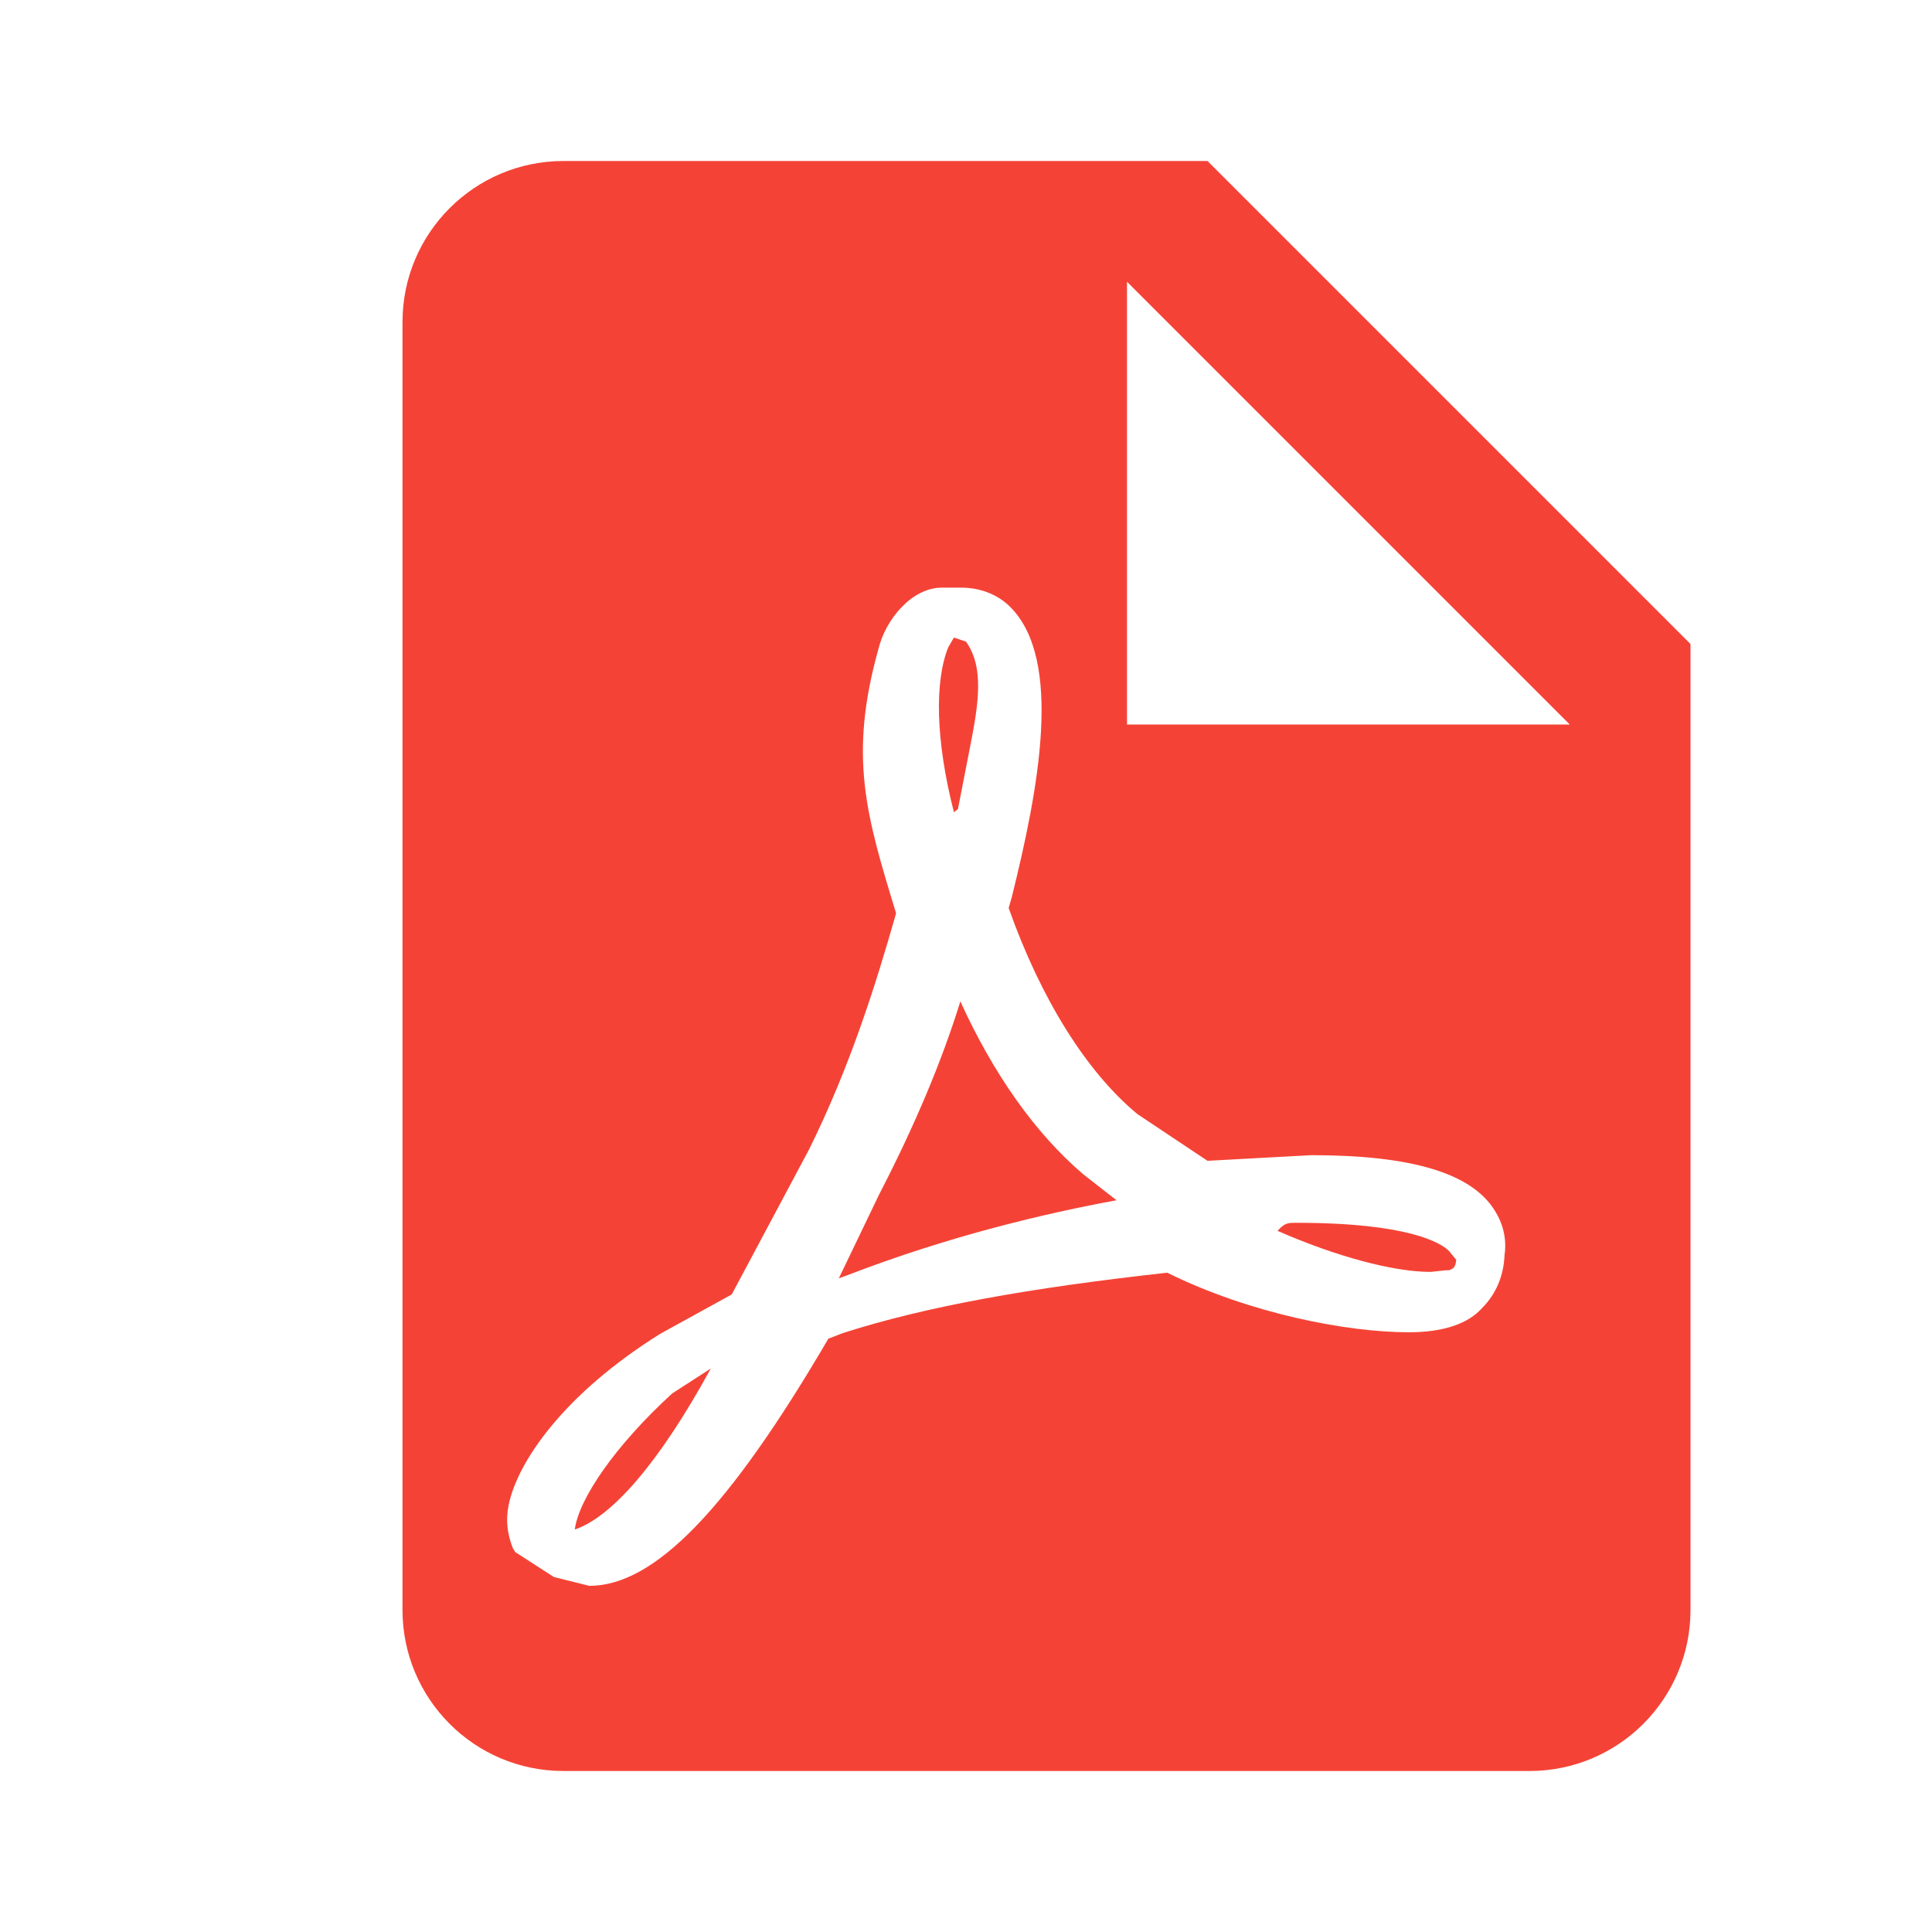
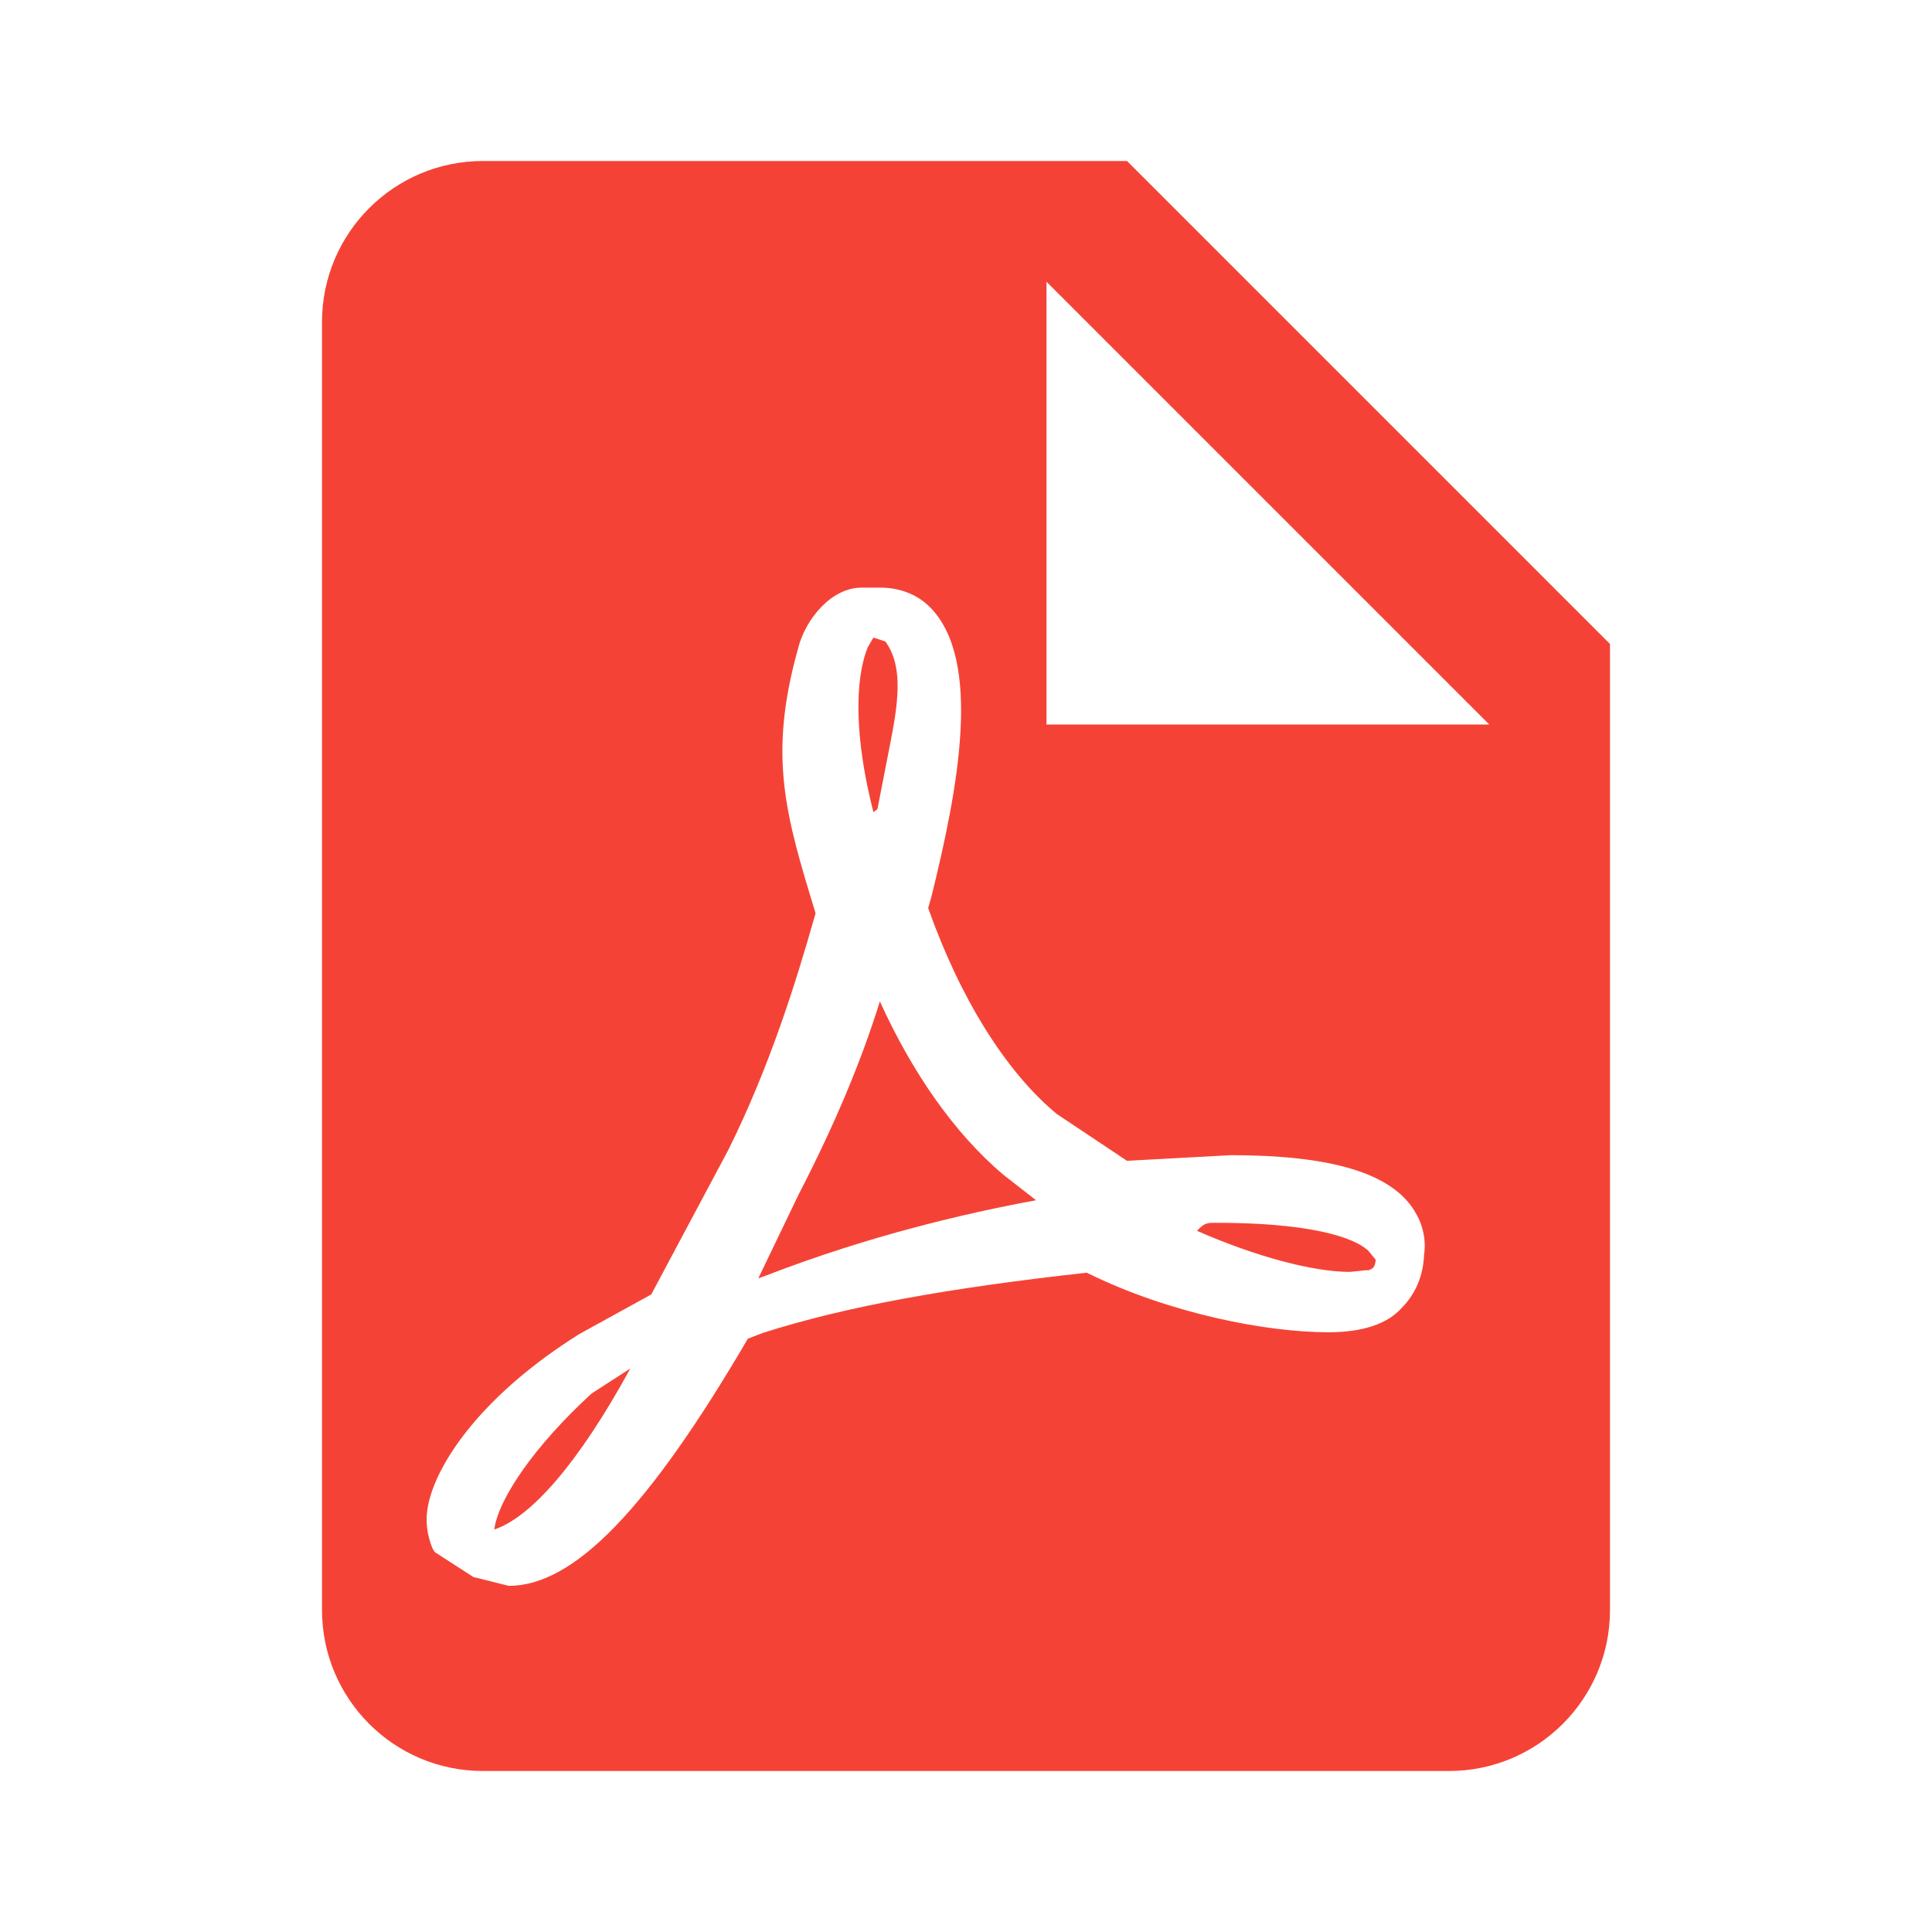
- <svg xmlns="http://www.w3.org/2000/svg" version="1.1" width="24" height="24" viewBox="0 0 24 24" id="svg2">
-   <defs id="defs8" />
-   <path d="M14,9H19.5L14,3.5V9M7,2H15L21,8V20A2,2 0 0,1 19,22H7C5.89,22 5,21.1 5,20V4A2,2 0 0,1 7,2M11.93,12.44C12.34,13.34 12.86,14.08 13.46,14.59L13.87,14.91C13,15.07 11.8,15.35 10.53,15.84V15.84L10.42,15.88L10.92,14.84C11.37,13.97 11.7,13.18 11.93,12.44M18.41,16.25C18.59,16.07 18.68,15.84 18.69,15.59C18.72,15.39 18.67,15.2 18.57,15.04C18.28,14.57 17.53,14.35 16.29,14.35L15,14.42L14.13,13.84C13.5,13.32 12.93,12.41 12.53,11.28L12.57,11.14C12.9,9.81 13.21,8.2 12.55,7.54C12.39,7.38 12.17,7.3 11.94,7.3H11.7C11.33,7.3 11,7.69 10.91,8.07C10.54,9.4 10.76,10.13 11.13,11.34V11.35C10.88,12.23 10.56,13.25 10.05,14.28L9.09,16.08L8.2,16.57C7,17.32 6.43,18.16 6.32,18.69C6.28,18.88 6.3,19.05 6.37,19.23L6.4,19.28L6.88,19.59L7.32,19.7C8.13,19.7 9.05,18.75 10.29,16.63L10.47,16.56C11.5,16.23 12.78,16 14.5,15.81C15.53,16.32 16.74,16.55 17.5,16.55C17.94,16.55 18.24,16.44 18.41,16.25M18,15.54L18.09,15.65C18.08,15.75 18.05,15.76 18,15.78H17.96L17.77,15.8C17.31,15.8 16.6,15.61 15.87,15.29C15.96,15.19 16,15.19 16.1,15.19C17.5,15.19 17.9,15.44 18,15.54M8.83,17C8.18,18.19 7.59,18.85 7.14,19C7.19,18.62 7.64,17.96 8.35,17.31L8.83,17M11.85,10.09C11.62,9.19 11.61,8.46 11.78,8.04L11.85,7.92L12,7.97C12.17,8.21 12.19,8.53 12.09,9.07L12.06,9.23L11.9,10.05L11.85,10.09Z" id="path4" style="fill:#f44336;fill-opacity:1" />
+ <svg xmlns="http://www.w3.org/2000/svg" version="1.1" viewBox="0 0 24 24">
+   <path d="m13 9h5.5l-5.5-5.5v5.5m-7-7h8l6 6v12a2 2 0 0 1 -2 2h-12c-1.11 0-2-.9-2-2v-16a2 2 0 0 1 2 -2m4.93 10.44c.41.9.93 1.64 1.53 2.15l.41.32c-.87.16-2.07.44-3.34.93l-.11.04.5-1.04c.45-.87.78-1.66 1.01-2.4m6.48 3.81c.18-.18.27-.41.28-.66.03-.2-.02-.39-.12-.55-.29-.47-1.04-.69-2.28-.69l-1.29.07-.87-.58c-.63-.52-1.2-1.43-1.6-2.56l.04-.14c.33-1.33.64-2.94-.02-3.6-.16-.16-.38-.24-.61-.24h-.24c-.37 0-.7.39-.79.77-.37 1.33-.15 2.06.22 3.27v.01c-.25.88-.57 1.9-1.08 2.93l-.96 1.8-.89.49c-1.2.75-1.77 1.59-1.88 2.12-.04.19-.02.36.05.54l.03.05.48.31.44.11c.81 0 1.73-.95 2.97-3.07l.18-.07c1.03-.33 2.31-.56 4.03-.75 1.03.51 2.24.74 3 .74.44 0 .74-.11.91-.3m-.41-.71l.09.11c-.01.1-.04.11-.09.13h-.04l-.19.02c-.46 0-1.17-.19-1.9-.51.09-.1.13-.1.23-.1 1.4 0 1.8.25 1.9.35m-9.17 1.46c-.65 1.19-1.24 1.85-1.69 2 .05-.38.5-1.04 1.21-1.69l.48-.31m3.02-6.91c-.23-.9-.24-1.63-.07-2.05l.07-.12.15.05c.17.24.19.56.09 1.1l-.03.16-.16.82z" style="fill:#f44336" />
</svg>
